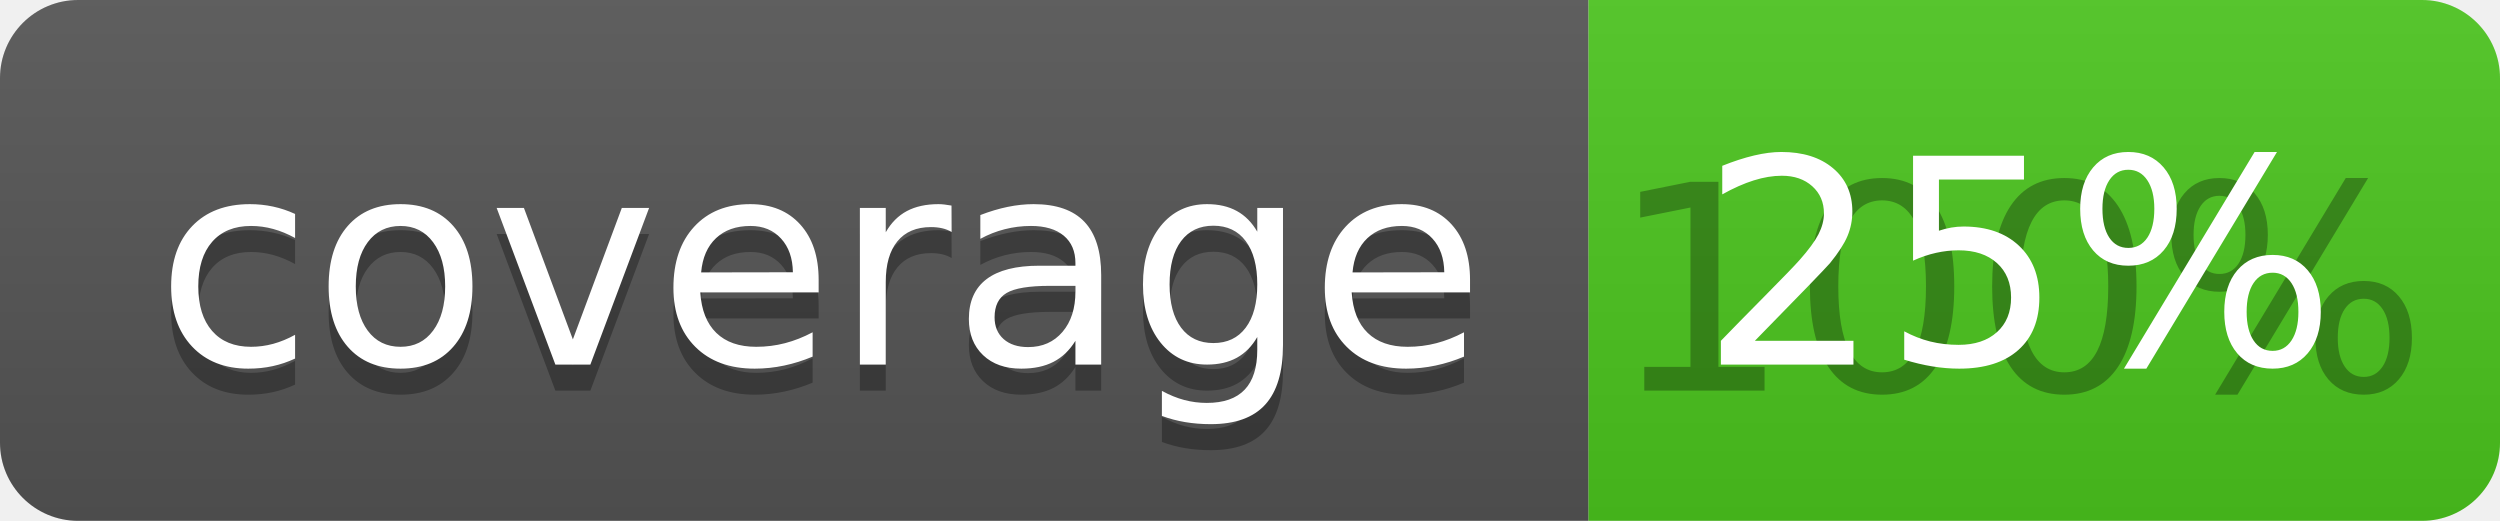
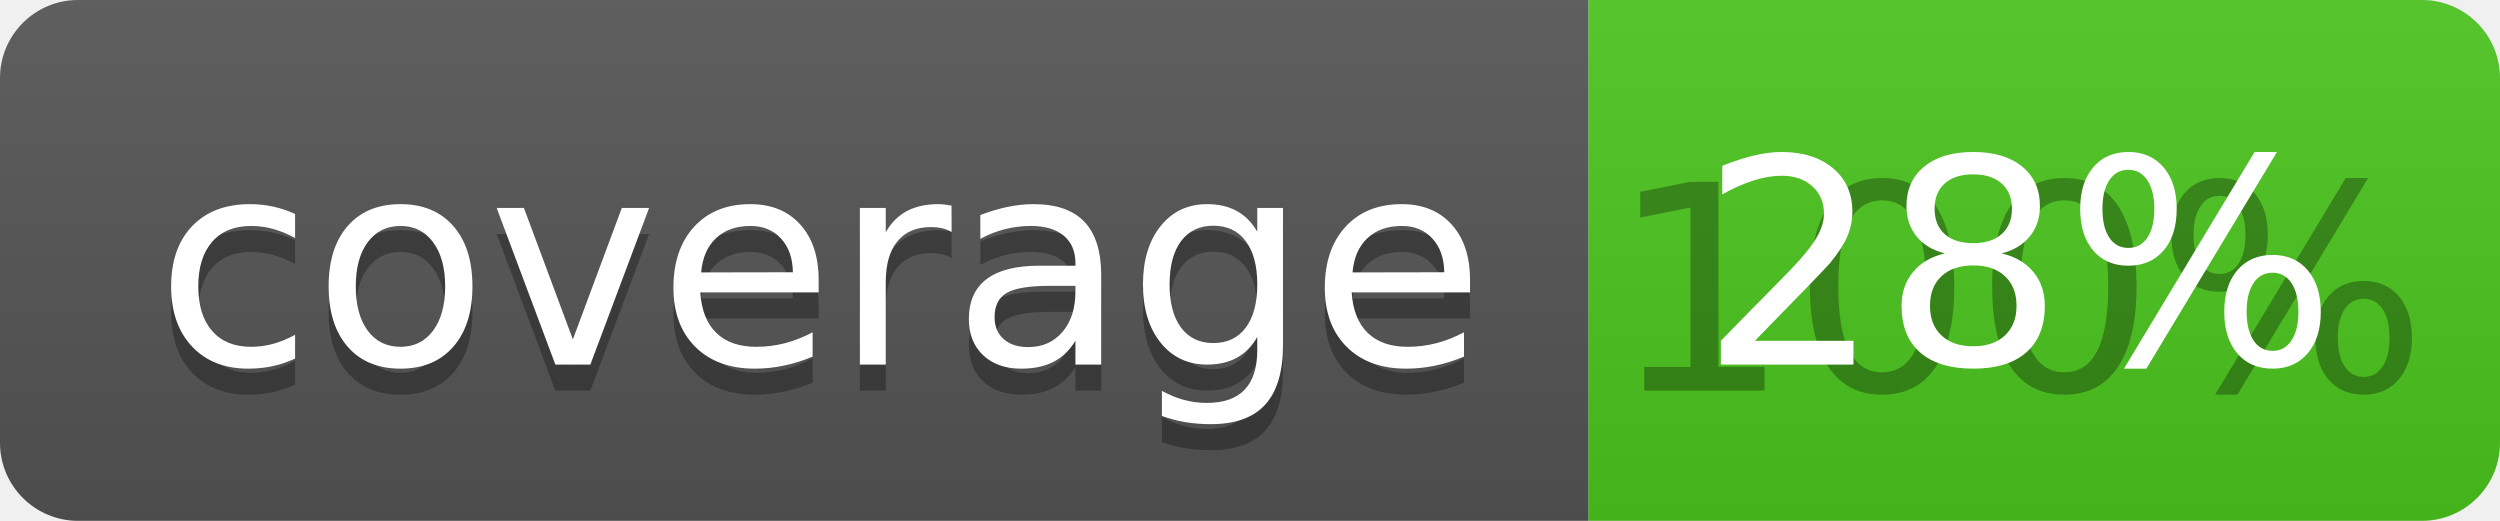
<svg xmlns="http://www.w3.org/2000/svg" width="96" height="20">
  <linearGradient id="b" x2="0" y2="100%">
    <stop offset="0" stop-color="#bbb" stop-opacity=".1" />
    <stop offset="1" stop-opacity=".1" />
  </linearGradient>
  <clipPath id="a">
    <rect width="96" height="20" rx="3" fill="#fff" />
  </clipPath>
  <g clip-path="url(#a)">
    <path fill="#555" d="M0 0h61v20H0z" />
    <path fill="#4CC61E" d="M61 0h35v20H61z" />
    <path fill="url(#b)" d="M0 0h96v20H0z" />
  </g>
  <g fill="#fff" text-anchor="middle" font-family="DejaVu Sans,Verdana,Geneva,sans-serif" font-size="110">
    <text x="315" y="150" fill="#010101" fill-opacity=".3" transform="scale(.1)" textLength="510">coverage</text>
    <text x="315" y="140" transform="scale(.1)" textLength="510">coverage</text>
    <text x="775" y="150" fill="#010101" fill-opacity=".3" transform="scale(.1)" textLength="250">100%</text>
-     <text x="775" y="140" transform="scale(.1)" textLength="250">25%</text>
+     <text x="775" y="140" transform="scale(.1)" textLength="250">28%</text>
  </g>
</svg>
